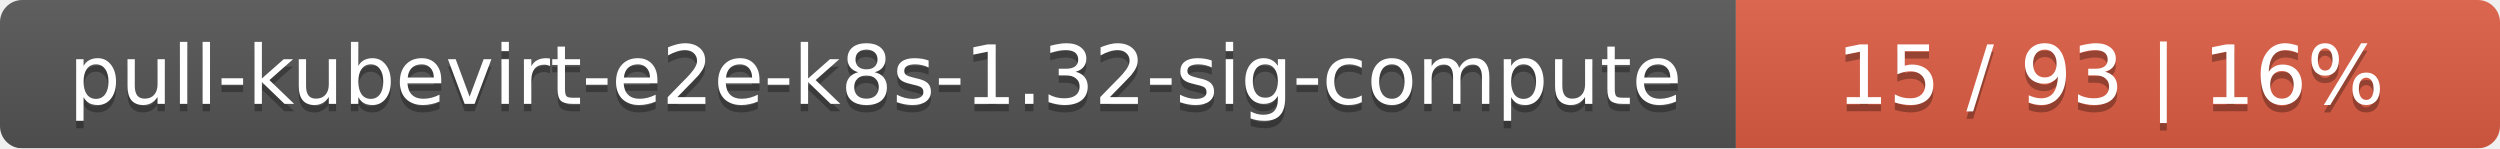
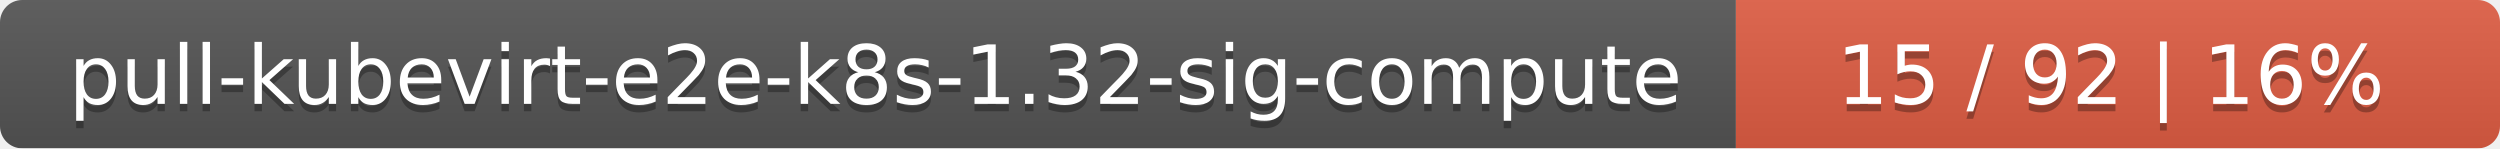
<svg xmlns="http://www.w3.org/2000/svg" width="337" height="20">
  <linearGradient id="smooth" x2="0" y2="100%">
    <stop offset="0" stop-color="#bbb" stop-opacity=".1" />
    <stop offset="1" stop-opacity=".1" />
  </linearGradient>
  <mask id="round">
    <rect width="337" height="20" rx="3" fill="#fff" />
  </mask>
  <g mask="url(#round)">
    <rect width="234" height="20" fill="#555" />
    <rect x="234" width="103" height="20" fill="#e05d44" />
    <rect width="337" height="20" fill="url(#smooth)" />
  </g>
  <g fill="#fff" text-anchor="middle" font-family="DejaVu Sans,Verdana,Geneva,sans-serif" font-size="11">
    <text x="118" y="15" fill="#010101" fill-opacity=".3">pull-kubevirt-e2e-k8s-1.32-sig-compute</text>
    <text x="118" y="14">pull-kubevirt-e2e-k8s-1.32-sig-compute</text>
-     <text x="284.5" y="15" fill="#010101" fill-opacity=".3">15 / 93    |    16%</text>
-     <text x="284.5" y="14">15 / 93    |    16%</text>
+     <text x="284.5" y="15" fill="#010101" fill-opacity=".3">15 / 92    |    16%</text>
+     <text x="284.5" y="14">15 / 92    |    16%</text>
  </g>
</svg>
